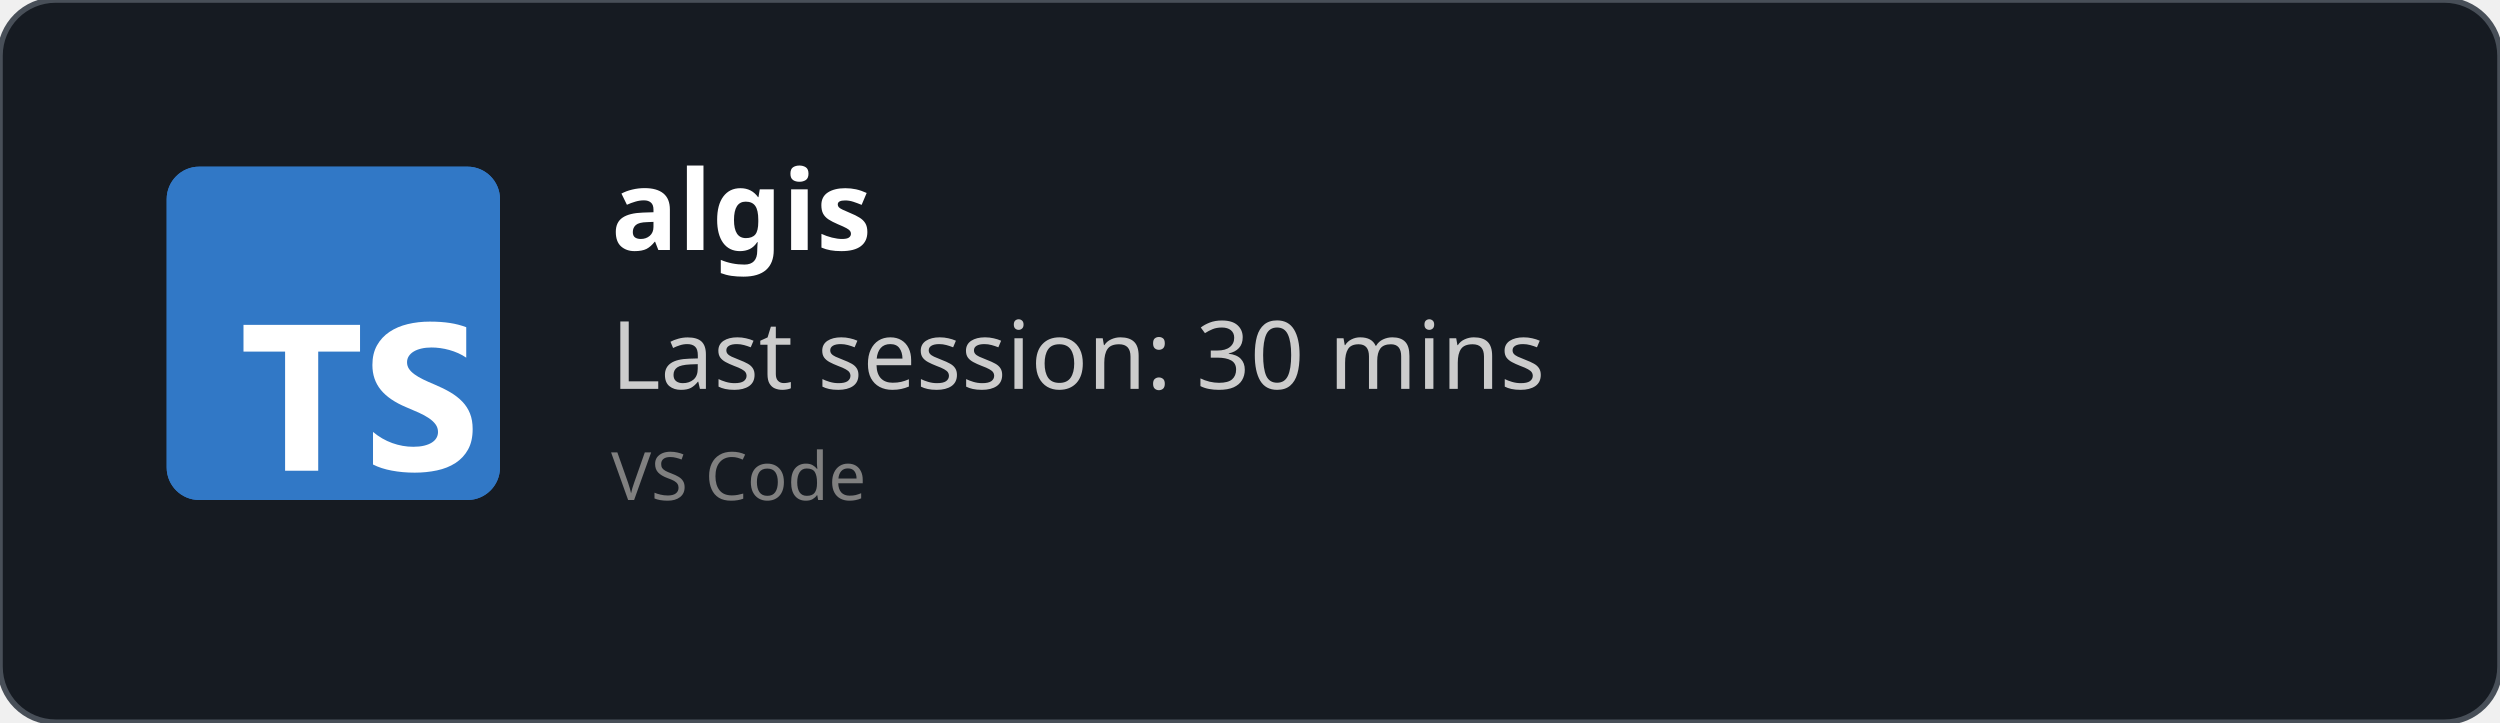
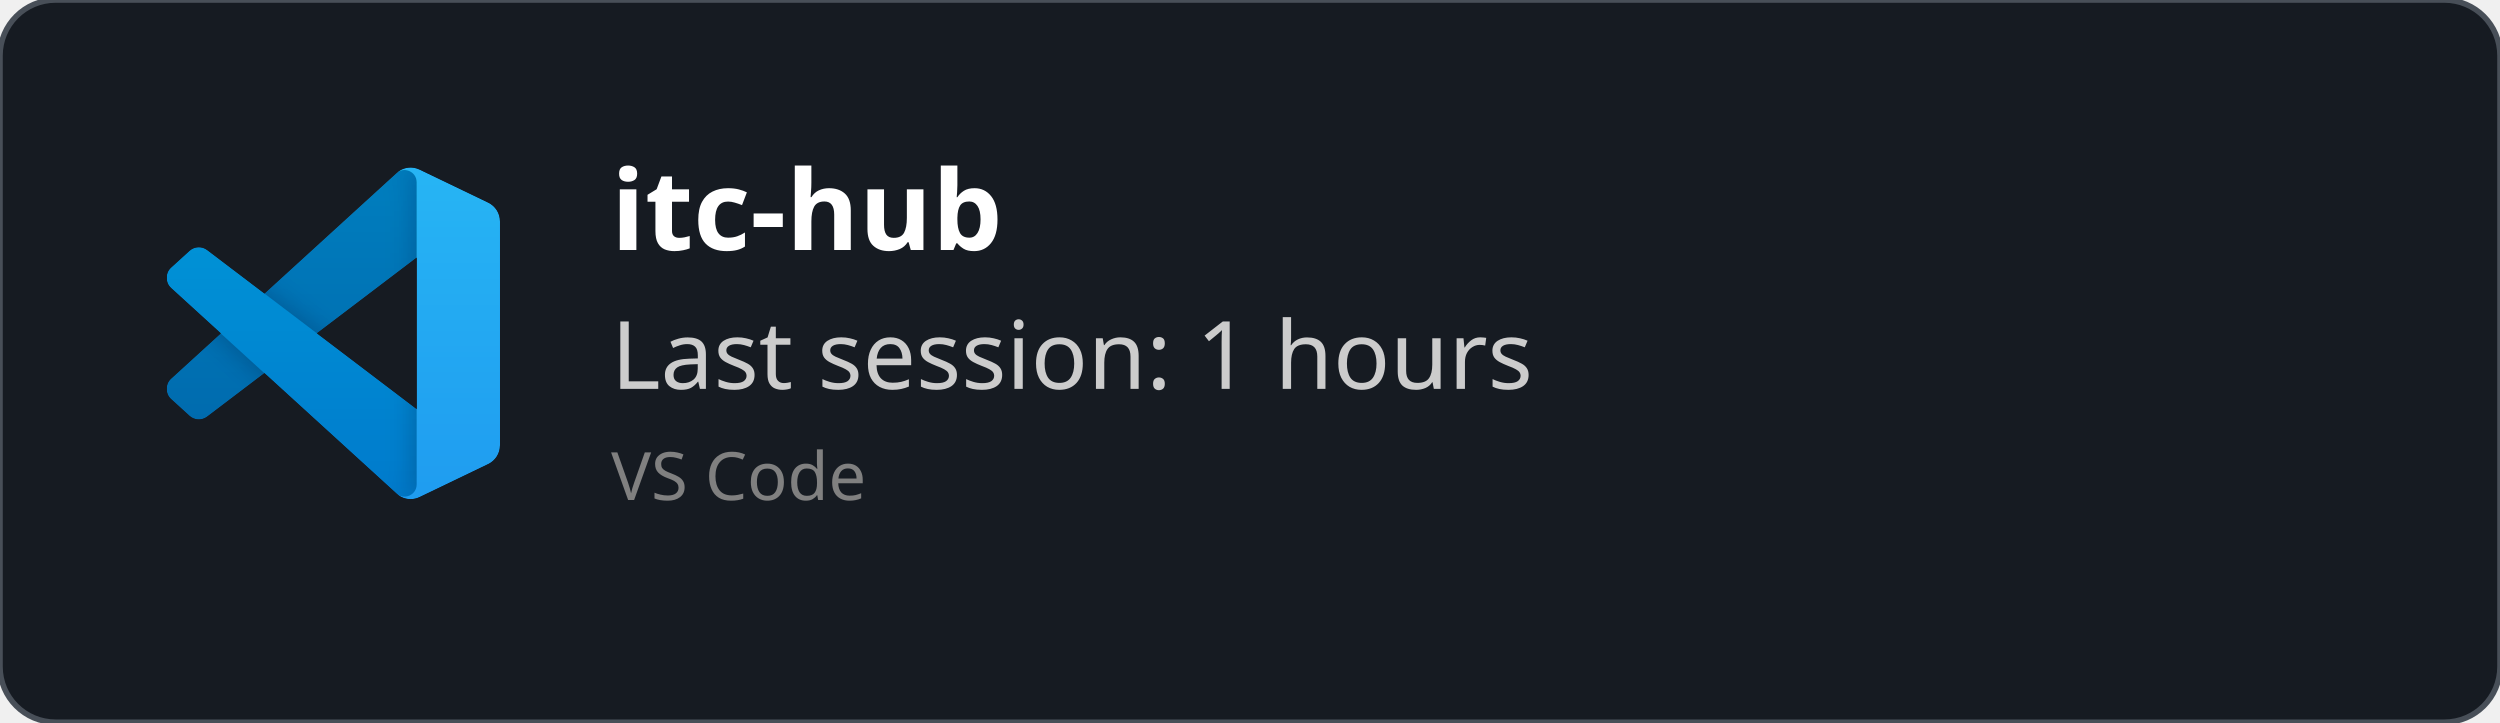
<svg xmlns="http://www.w3.org/2000/svg" width="450" height="130" viewBox="0 0 450 130" fill="none" role="img">
  <style>
    *{
        font-family: 'Segoe UI', Ubuntu, monospace
    }
    </style>
  <defs>
    <clipPath id="horizontalClip" x="20" y="20" width="500" height="200">
      <rect x="90" y="20" width="300" height="50" />
    </clipPath>
  </defs>
  <rect width="450" height="130" fill="rgba(22,27,34)" stroke="#484f58" stroke-width="1" fill-opacity="1" stroke-opacity="1" x="0" y="0" rx="10px" ry="10px">
    </rect>
-   <svg fill="none" height="60" viewBox="0 0 512 512" width="60" x="30" y="30">
-     <rect fill="#3178c6" height="512" rx="50" width="512" />
-     <rect fill="#3178c6" height="512" rx="50" width="512" />
-     <path clip-rule="evenodd" d="m316.939 407.424v50.061c8.138 4.172 17.763 7.3 28.875 9.386s22.823 3.129 35.135 3.129c11.999 0 23.397-1.147 34.196-3.442 10.799-2.294 20.268-6.075 28.406-11.342 8.138-5.266 14.581-12.15 19.328-20.65s7.121-19.007 7.121-31.522c0-9.074-1.356-17.026-4.069-23.857s-6.625-12.906-11.738-18.225c-5.112-5.319-11.242-10.091-18.389-14.315s-15.207-8.213-24.18-11.967c-6.573-2.712-12.468-5.345-17.685-7.9-5.217-2.556-9.651-5.163-13.303-7.822-3.652-2.66-6.469-5.476-8.451-8.448-1.982-2.973-2.974-6.336-2.974-10.091 0-3.441.887-6.544 2.661-9.308s4.278-5.136 7.512-7.118c3.235-1.981 7.199-3.52 11.894-4.615 4.696-1.095 9.912-1.642 15.651-1.642 4.173 0 8.581.313 13.224.938 4.643.626 9.312 1.591 14.008 2.894 4.695 1.304 9.259 2.947 13.694 4.928 4.434 1.982 8.529 4.276 12.285 6.884v-46.776c-7.616-2.92-15.937-5.084-24.962-6.492s-19.381-2.112-31.066-2.112c-11.895 0-23.163 1.278-33.805 3.833s-20.006 6.544-28.093 11.967c-8.086 5.424-14.476 12.333-19.171 20.729-4.695 8.395-7.043 18.433-7.043 30.114 0 14.914 4.304 27.638 12.912 38.172 8.607 10.533 21.675 19.45 39.204 26.751 6.886 2.816 13.303 5.579 19.25 8.291s11.086 5.528 15.415 8.448c4.33 2.92 7.747 6.101 10.252 9.543 2.504 3.441 3.756 7.352 3.756 11.733 0 3.233-.783 6.231-2.348 8.995s-3.939 5.162-7.121 7.196-7.147 3.624-11.894 4.771c-4.748 1.148-10.303 1.721-16.668 1.721-10.851 0-21.597-1.903-32.24-5.71-10.642-3.806-20.502-9.516-29.579-17.13zm-84.159-123.342h64.22v-41.082h-179v41.082h63.906v182.918h50.874z" fill="#fff" fill-rule="evenodd" />
+   <svg width="60" height="60" x="30" y="30" viewBox="0 0 100 100" fill="none" id="vscode">
+     <mask id="mask0" mask-type="alpha" maskUnits="userSpaceOnUse" x="0" y="0" width="100" height="100">
+       <path fill-rule="evenodd" clip-rule="evenodd" d="M70.912 99.317C72.487 99.931 74.283 99.891 75.873 99.126L96.461 89.22C98.624 88.179 100 85.989 100 83.587V16.413C100 14.011 98.624 11.822 96.461 10.781L75.873 0.874C73.786 -0.13 71.345 0.116 69.513 1.447C69.252 1.637 69.003 1.849 68.769 2.083L29.355 38.041L12.187 25.01C10.589 23.797 8.354 23.896 6.869 25.246L1.363 30.255C-0.453 31.906 -0.455 34.763 1.359 36.417L16.247 50L1.359 63.583C-0.455 65.237 -0.453 68.094 1.363 69.745L6.869 74.754C8.354 76.104 10.589 76.204 12.187 74.99L29.355 61.959L68.769 97.917C69.392 98.541 70.125 99.01 70.912 99.317ZM75.015 27.299L45.109 50L75.015 72.701V27.299Z" fill="white" />
+     </mask>
+     <g mask="url(#mask0)">
+       <path d="M96.461 10.796L75.857 0.876C73.472 -0.273 70.622 0.212 68.75 2.083L1.299 63.583C-0.516 65.237 -0.514 68.094 1.303 69.745L6.813 74.754C8.298 76.104 10.535 76.204 12.134 74.99L93.361 13.37C96.086 11.303 100 13.246 100 16.667V16.427C100 14.027 98.625 11.838 96.461 10.796Z" fill="#0065A9" />
+       <g filter="url(#filter0_d)">
+         <path d="M96.461 89.204L75.857 99.124C73.472 100.273 70.622 99.788 68.75 97.917L1.299 36.417C-0.516 34.763 -0.514 31.906 1.303 30.255L6.813 25.246C8.298 23.896 10.535 23.796 12.134 25.009L93.361 86.63C96.086 88.697 100 86.754 100 83.333V83.573C100 85.974 98.625 88.162 96.461 89.204Z" fill="#007ACC" />
+       </g>
+       <g filter="url(#filter1_d)">
+         <path d="M75.858 99.126C73.472 100.274 70.622 99.788 68.75 97.917C71.056 100.223 75 98.59 75 95.328V4.672C75 1.41 71.056 -0.223 68.75 2.083C70.622 0.211 73.472 -0.274 75.858 0.874L96.459 10.781C98.623 11.822 100 14.011 100 16.413V83.587C100 85.989 98.623 88.179 96.459 89.22L75.858 99.126Z" fill="#1F9CF0" />
+       </g>
+       <g style="mix-blend-mode:overlay" opacity="0.25">
+         <path fill-rule="evenodd" clip-rule="evenodd" d="M70.851 99.317C72.426 99.931 74.222 99.891 75.812 99.126L96.4 89.22C98.563 88.179 99.939 85.989 99.939 83.587V16.413C99.939 14.011 98.564 11.822 96.4 10.781L75.812 0.874C73.725 -0.13 71.284 0.116 69.453 1.447C69.191 1.637 68.942 1.849 68.708 2.083L29.294 38.041L12.126 25.01C10.528 23.796 8.293 23.896 6.809 25.246L1.302 30.255C-0.513 31.906 -0.515 34.763 1.298 36.417L16.186 50L1.298 63.583C-0.515 65.237 -0.513 68.094 1.302 69.745L6.809 74.754C8.293 76.104 10.528 76.204 12.126 74.99L29.294 61.959L68.708 97.917C69.332 98.54 70.064 99.01 70.851 99.317ZM74.954 27.299L45.048 50L74.954 72.701V27.299Z" fill="url(#paint0_linear)" />
+       </g>
+     </g>
+     <defs>
+       <filter id="filter0_d" x="-8.394" y="15.829" width="116.727" height="92.246" filterUnits="userSpaceOnUse" color-interpolation-filters="sRGB">
+         <feFlood flood-opacity="0" result="BackgroundImageFix" />
+         <feColorMatrix in="SourceAlpha" type="matrix" values="0 0 0 0 0 0 0 0 0 0 0 0 0 0 0 0 0 0 127 0" />
+         <feOffset />
+         <feGaussianBlur stdDeviation="4.167" />
+         <feColorMatrix type="matrix" values="0 0 0 0 0 0 0 0 0 0 0 0 0 0 0 0 0 0 0.25 0" />
+         <feBlend mode="overlay" in2="BackgroundImageFix" result="effect1_dropShadow" />
+         <feBlend mode="normal" in="SourceGraphic" in2="effect1_dropShadow" result="shape" />
+       </filter>
+       <filter id="filter1_d" x="60.417" y="-8.076" width="47.917" height="116.151" filterUnits="userSpaceOnUse" color-interpolation-filters="sRGB">
+         <feFlood flood-opacity="0" result="BackgroundImageFix" />
+         <feColorMatrix in="SourceAlpha" type="matrix" values="0 0 0 0 0 0 0 0 0 0 0 0 0 0 0 0 0 0 127 0" />
+         <feOffset />
+         <feGaussianBlur stdDeviation="4.167" />
+         <feColorMatrix type="matrix" values="0 0 0 0 0 0 0 0 0 0 0 0 0 0 0 0 0 0 0.25 0" />
+         <feBlend mode="overlay" in2="BackgroundImageFix" result="effect1_dropShadow" />
+         <feBlend mode="normal" in="SourceGraphic" in2="effect1_dropShadow" result="shape" />
+       </filter>
+       <linearGradient id="paint0_linear" x1="49.939" y1="0.258" x2="49.939" y2="99.742" gradientUnits="userSpaceOnUse">
+         <stop stop-color="white" />
+         <stop offset="1" stop-color="white" stop-opacity="0" />
+       </linearGradient>
+     </defs>
  </svg>
  <text x="110" y="45" font-size="20" clip-path="url(#horizontalClip)" font-weight="bold" font-family="Ubuntu" fill="white">
-     algis
+     itc-hub
    </text>
  <text x="110" y="70" font-size="17px" font-family="Ubuntu" fill="#ccc">
-     Last session: 30 mins
+     Last session: 1 hours
    </text>
  <text x="110" y="90" font-size="12px" font-family="Ubuntu" fill="grey">
    VS Code
    </text>
</svg>
